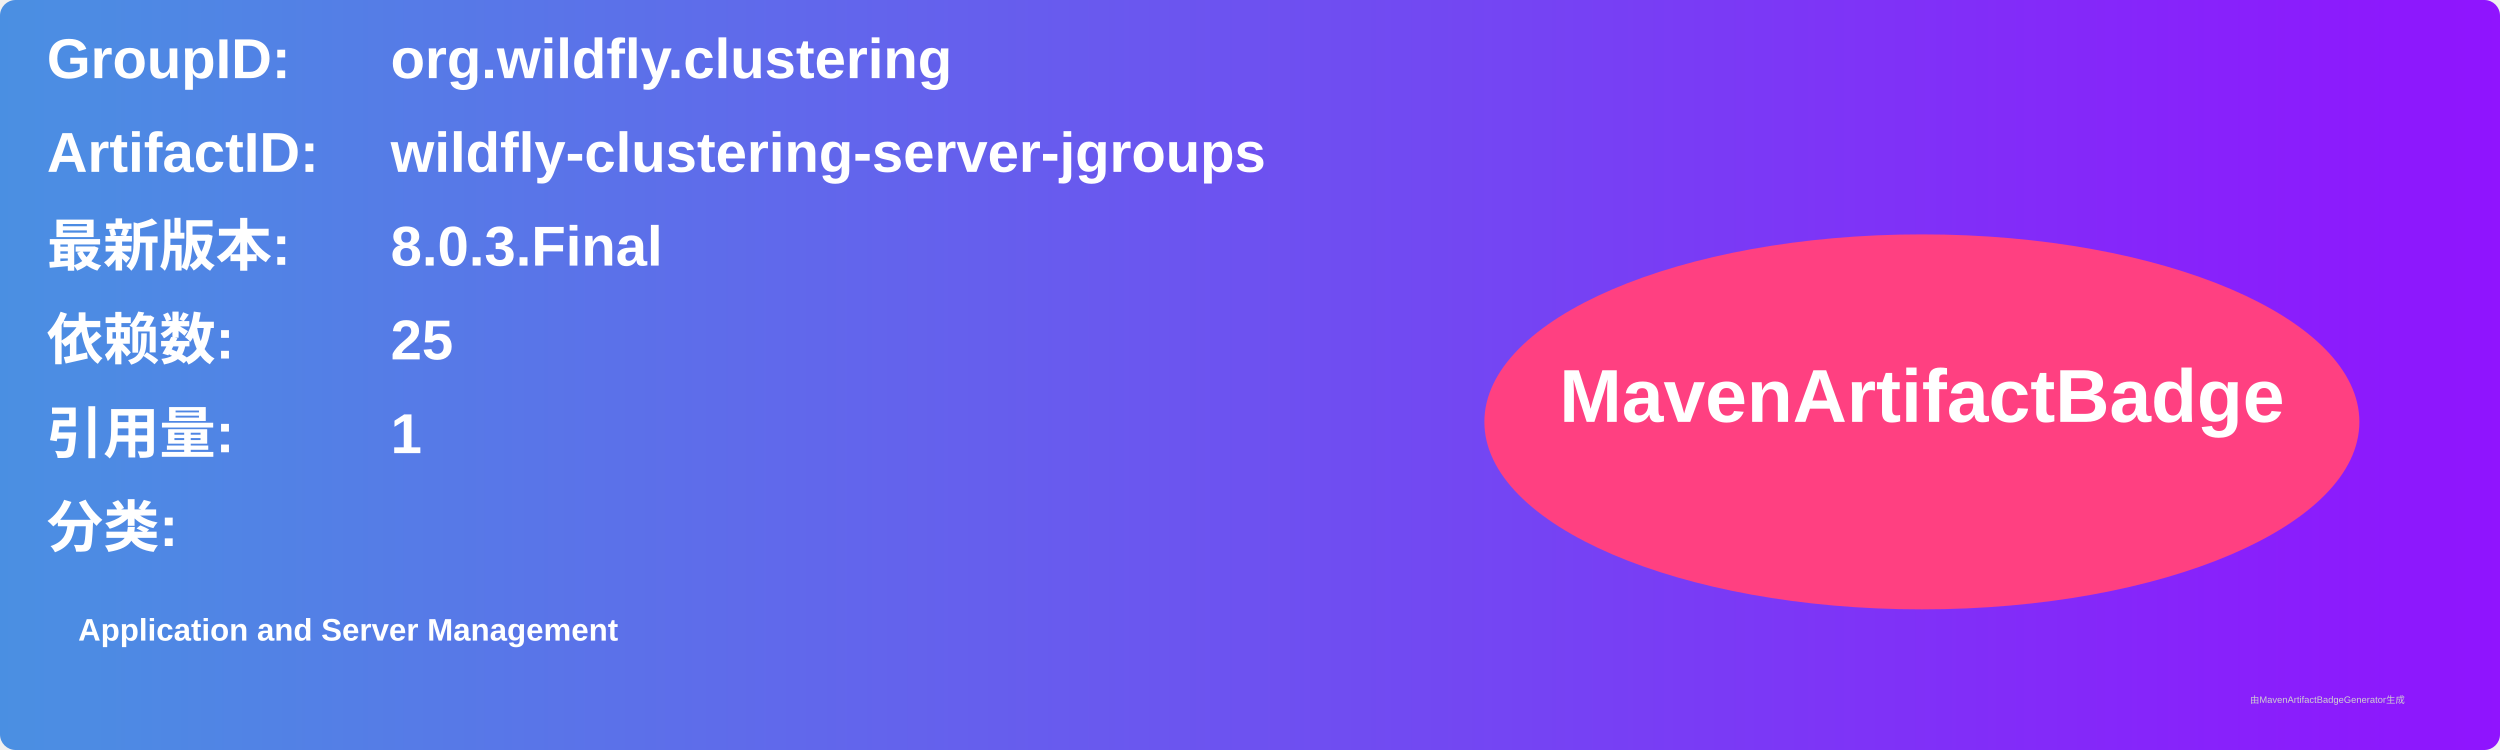
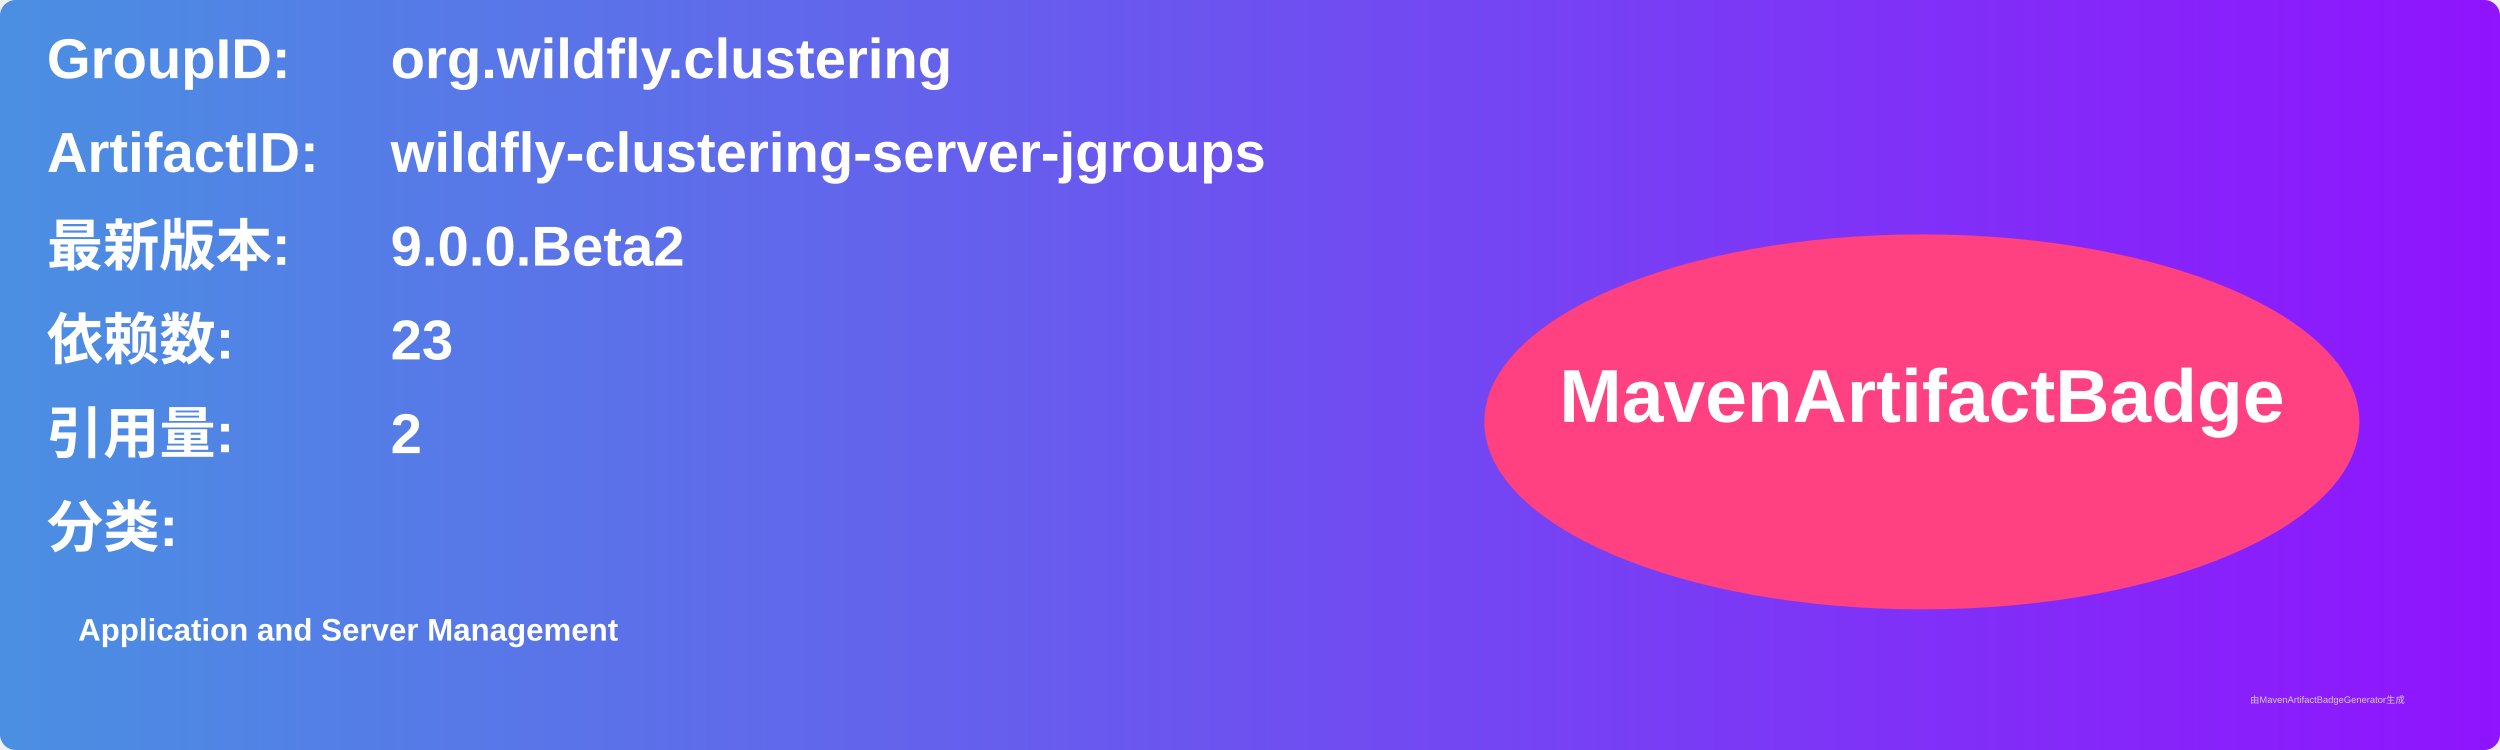
<svg xmlns="http://www.w3.org/2000/svg" width="800" height="240" viewBox="0 0 800 240">
  <linearGradient id="grad" x1="0%" y1="0%" x2="100%" y2="0%">
    <stop offset="0%" stop-color="#4a90e2" />
    <stop offset="100%" stop-color="#9013fe" />
  </linearGradient>
  <rect width="100%" height="100%" rx="5" ry="5" fill="url(#grad)" />
  <g transform="translate(15, 15)">
    <text x="0" y="10" font-family="Arial" font-size="18" fill="white" font-weight="bold" width="260">GroupID:</text>
    <text x="110" y="10" font-family="Arial" font-size="18" fill="white" font-weight="bold" width="460">org.wildfly.clustering</text>
    <text x="0" y="40" font-family="Arial" font-size="18" fill="white" font-weight="bold" width="260">ArtifactID:</text>
    <text x="110" y="40" font-family="Arial" font-size="18" fill="white" font-weight="bold" width="460">wildfly-clustering-server-jgroups</text>
    <text x="0" y="70" font-family="Arial" font-size="18" fill="white" font-weight="bold">最新版本:</text>
    <text x="110" y="70" font-family="Arial" font-size="18" fill="white" font-weight="bold">
-       <tspan font-weight="bold">8.0.3.Final</tspan>
+       <tspan font-weight="bold">9.0.0.Beta2</tspan>
    </text>
    <text x="0" y="100" font-family="Arial" font-size="18" fill="white" font-weight="bold">依赖数: </text>
    <text x="110" y="100" font-family="Arial" font-size="18" fill="white">
-       <tspan font-weight="bold">25</tspan>
+       <tspan font-weight="bold">23</tspan>
    </text>
    <text x="0" y="130" font-family="Arial" font-size="18" fill="white" font-weight="bold">引用量: </text>
    <text x="110" y="130" font-family="Arial" font-size="18" fill="white">
-       <tspan font-weight="bold">1</tspan>
+       <tspan font-weight="bold">2</tspan>
    </text>
    <text x="0" y="160" font-family="Arial" font-size="18" fill="white" font-weight="bold">分类:</text>
    <text x="10" y="190" font-family="Arial" font-size="10" fill="white">
      <tspan font-weight="bold">Application and Server Management</tspan>
    </text>
    <ellipse cx="600" cy="120" rx="140" ry="60" fill="#ff4081" />
    <text x="600" y="120" text-anchor="middle" font-family="Arial" font-size="24" fill="white" font-weight="bold">MavenArtifactBadge</text>
  </g>
  <text x="720" y="225" font-family="Arial" font-size="3" fill="#d0d0d0">由MavenArtifactBadgeGenerator生成</text>
</svg>
